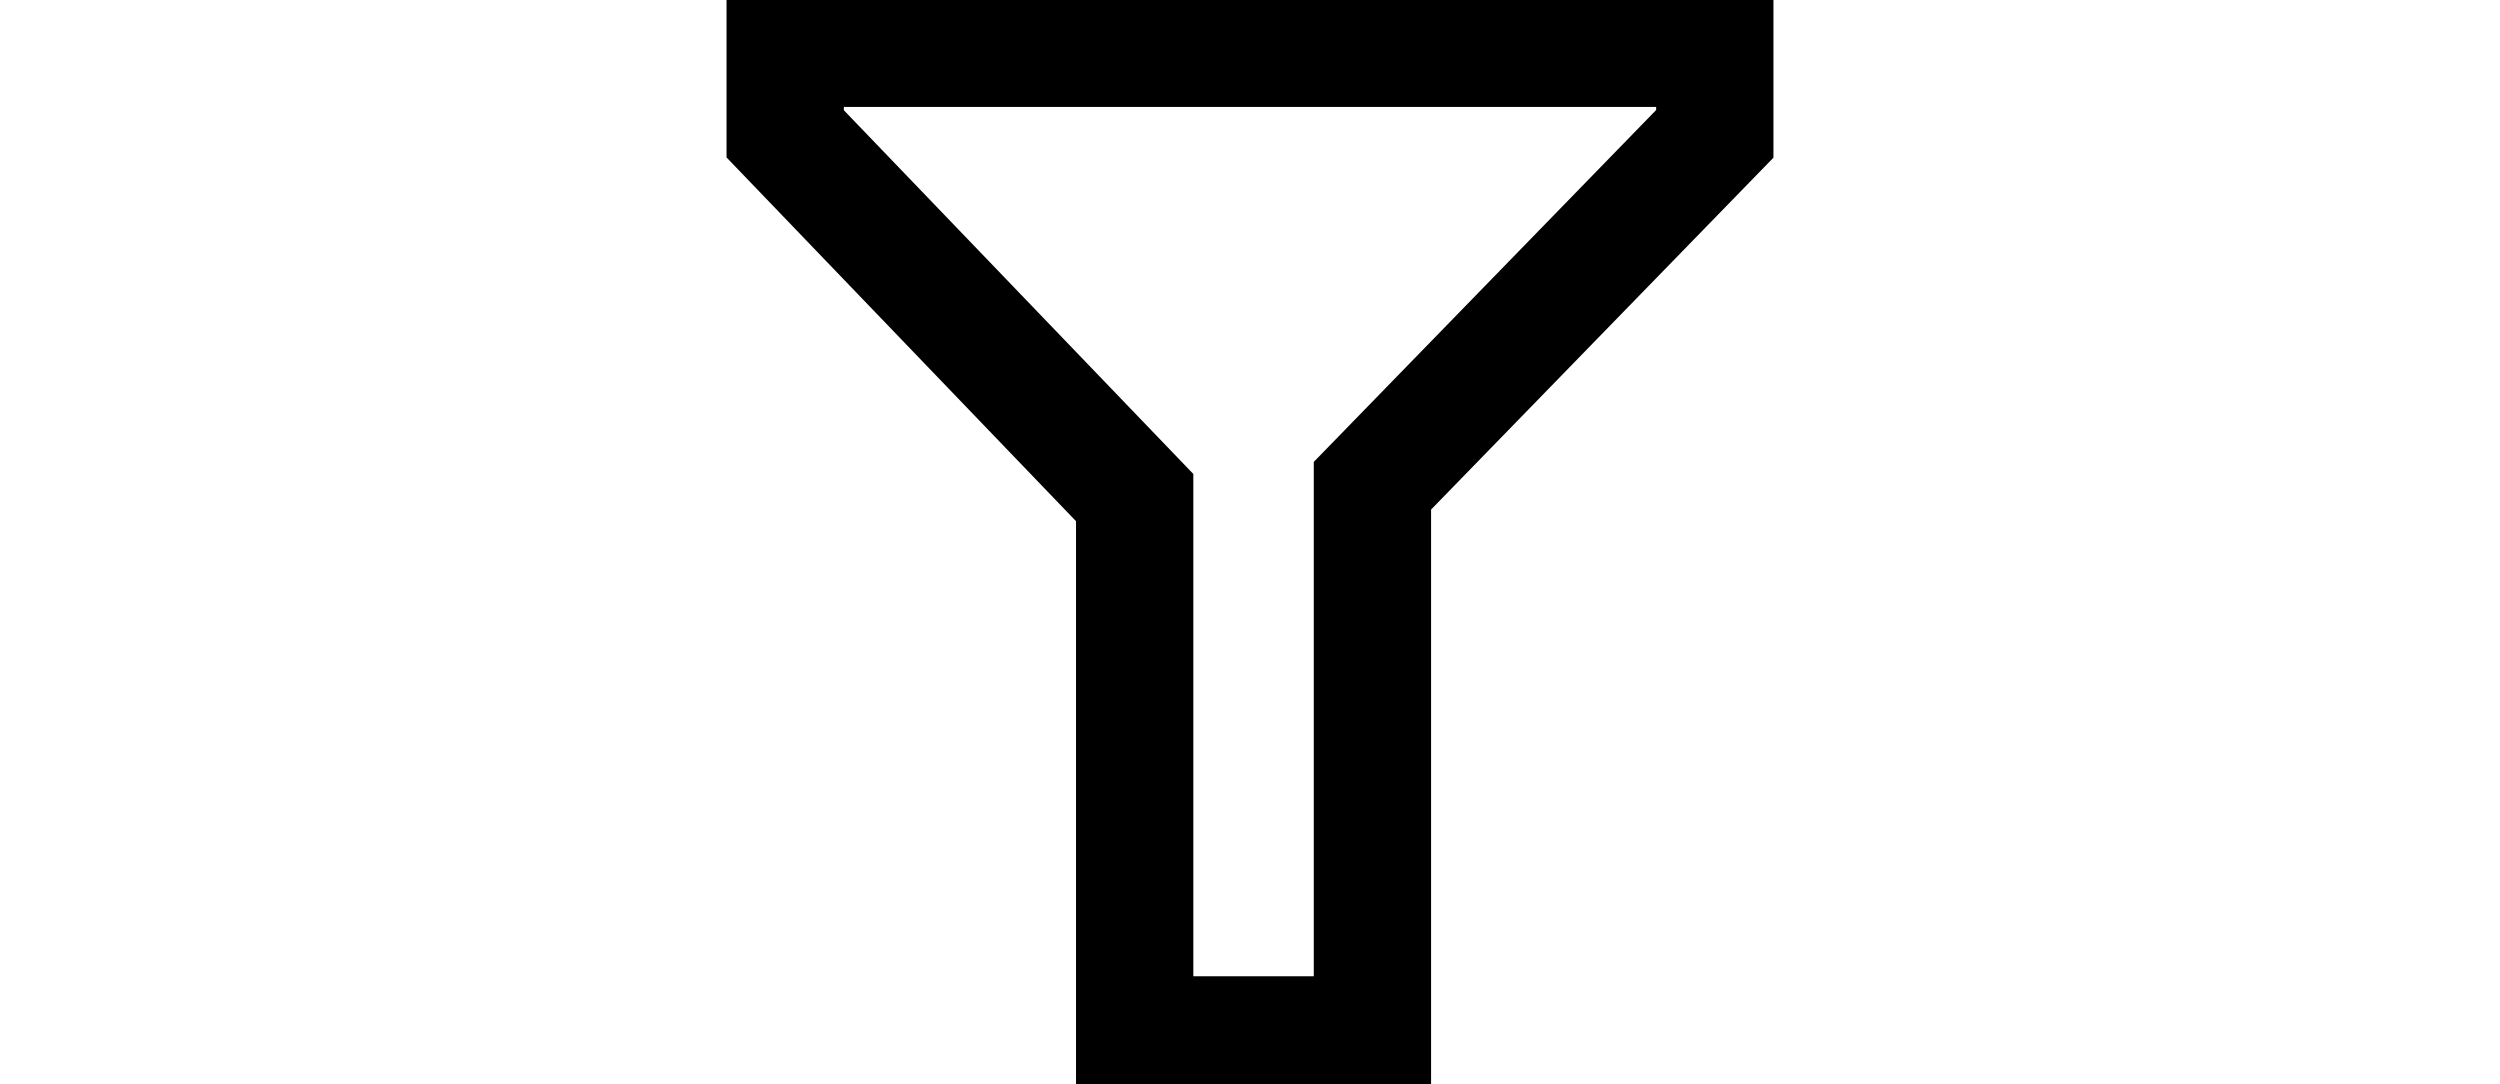
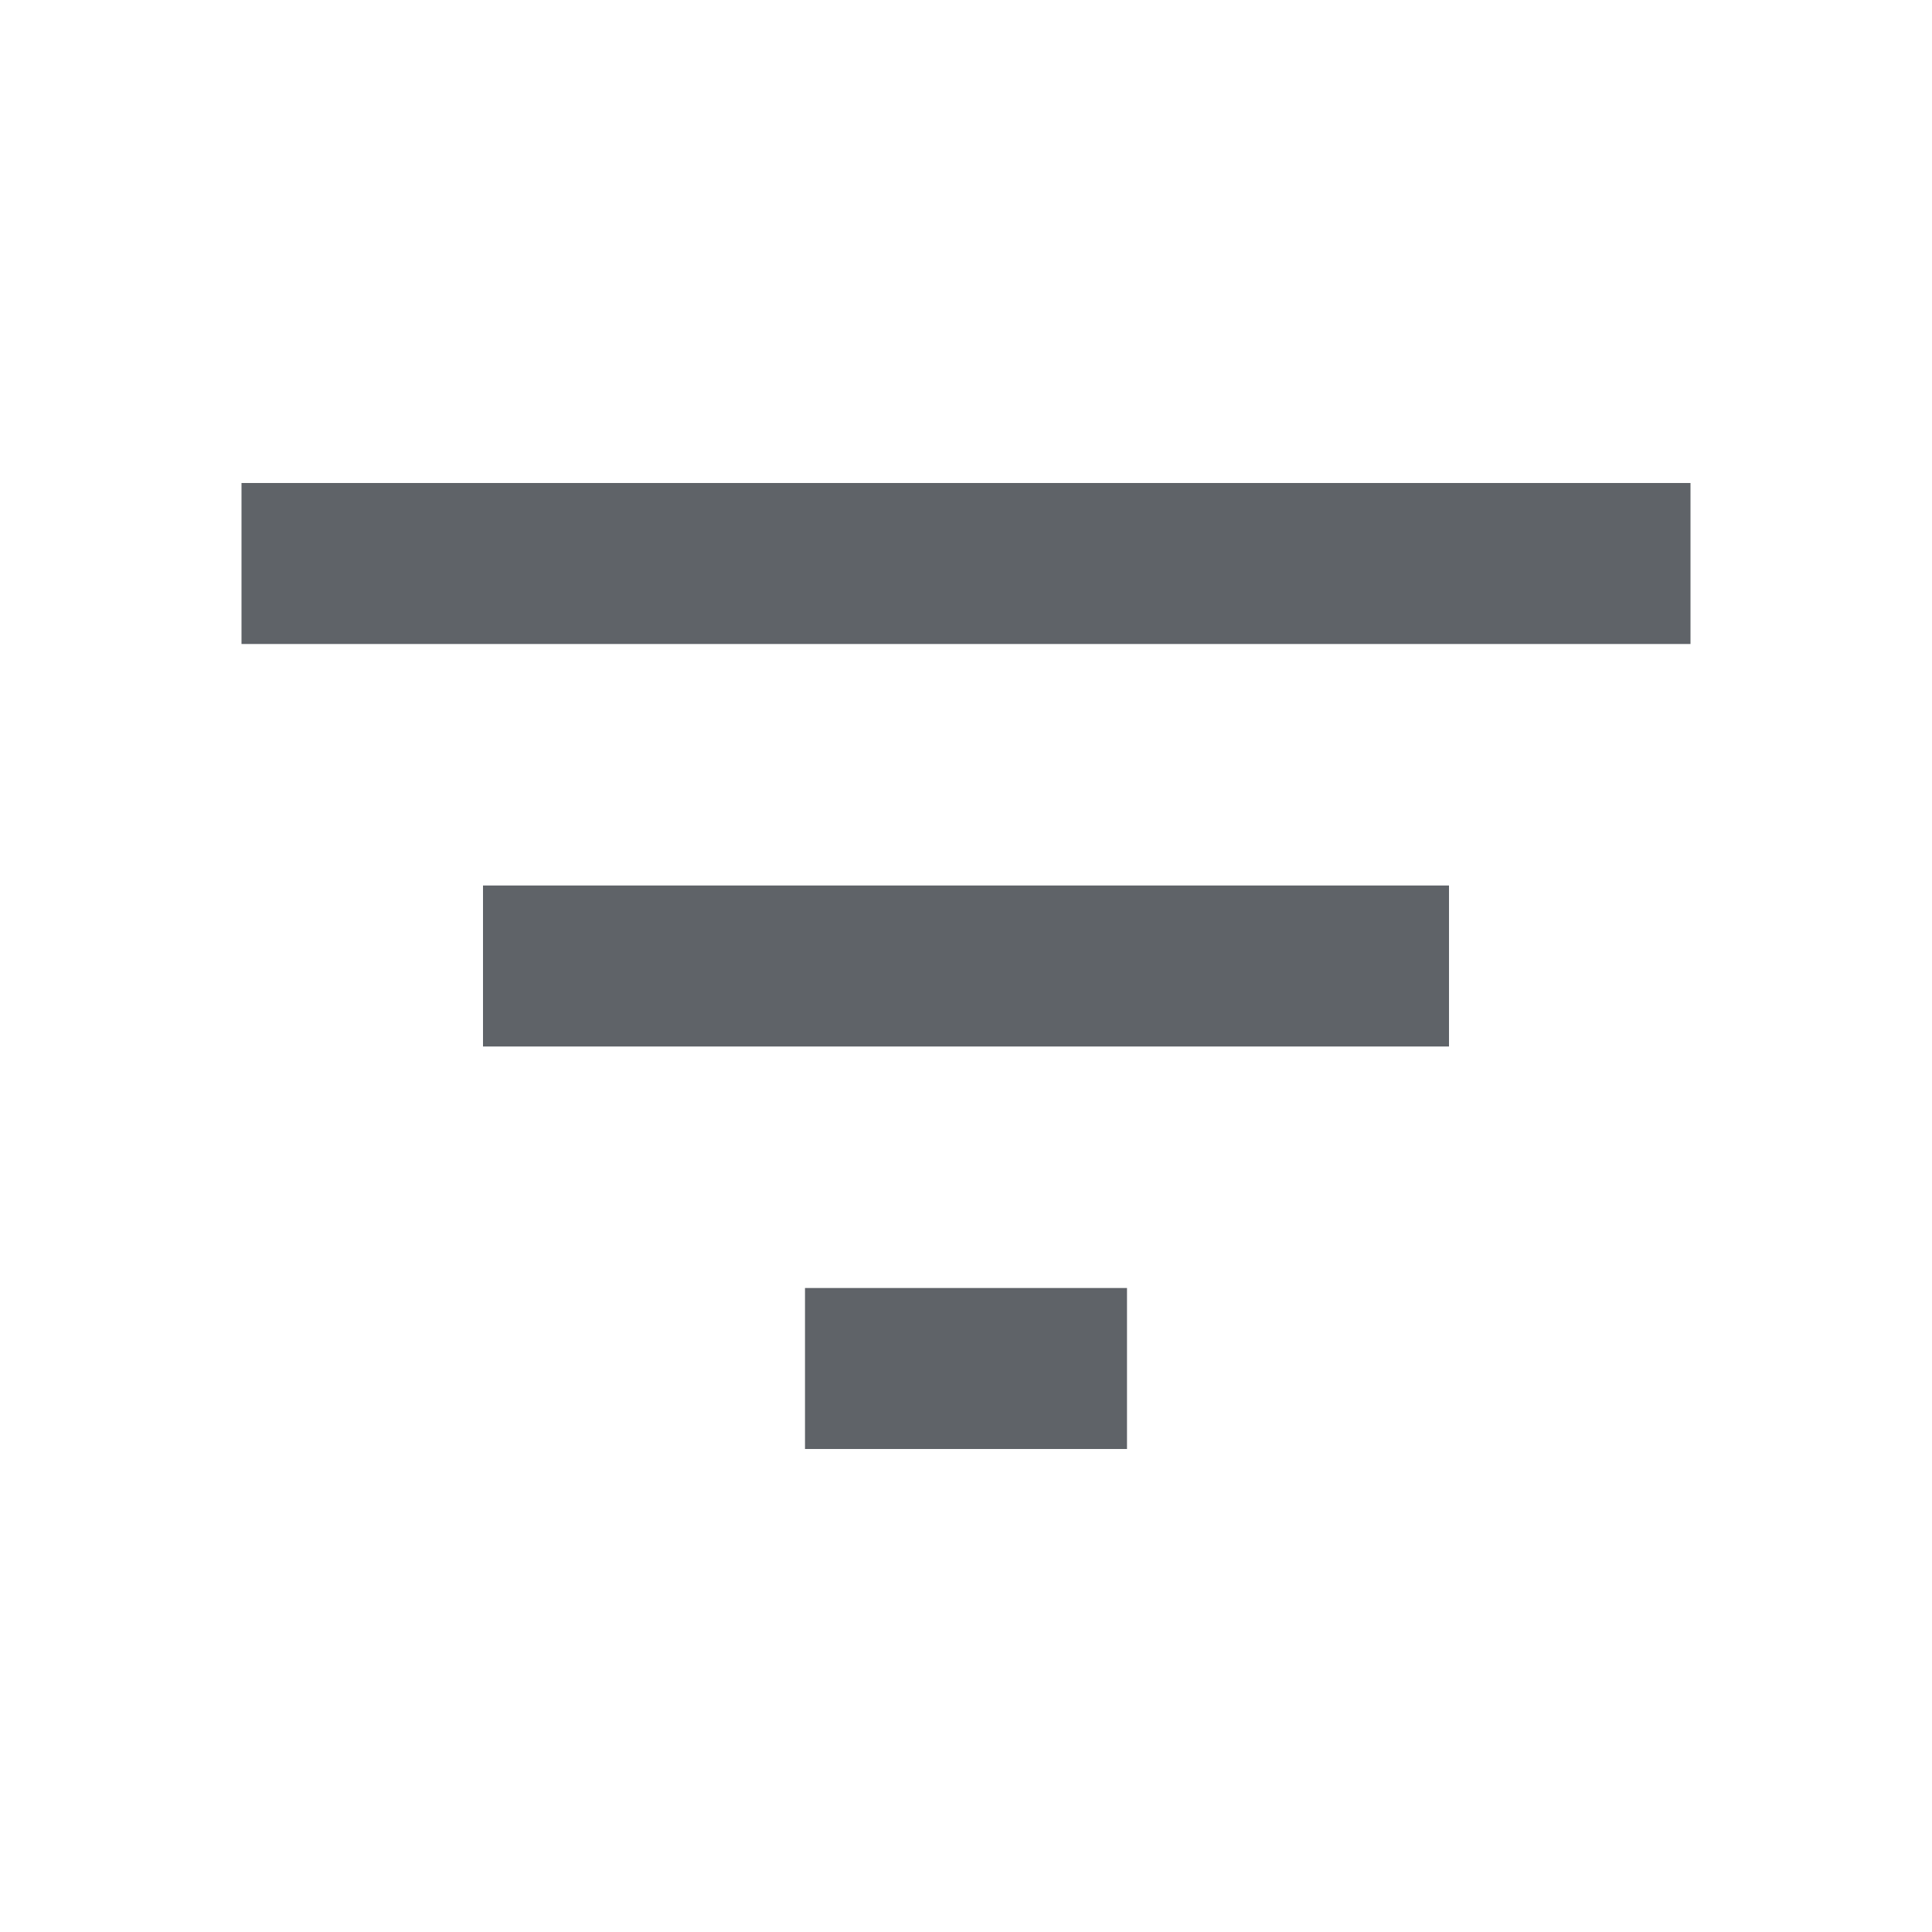
- <svg xmlns="http://www.w3.org/2000/svg" id="uuid-96057f53-416a-4031-9a12-fcabe0855045" data-name="uuid-951a295b-baf3-45c3-bfc1-f3f23be614ba" width="36.255" height="15.709" viewBox="0 0 36.255 15.709">
-   <polygon points="24.868 1.941 24.868 .7 11.387 .7 11.387 1.941 16.455 7.216 16.455 15.008 19.903 15.008 19.903 7.044 24.868 1.941" style="fill: none; stroke: #000; stroke-miterlimit: 10; stroke-width: 1.701px;" />
+ <svg xmlns="http://www.w3.org/2000/svg" height="24px" viewBox="0 0 24 24" width="24px" fill="#5f6368">
+   <path d="M0 0h24v24H0V0z" fill="none" />
+   <path d="M10 18h4v-2h-4v2zM3 6v2h18V6H3zm3 7h12v-2H6v2z" />
</svg>
